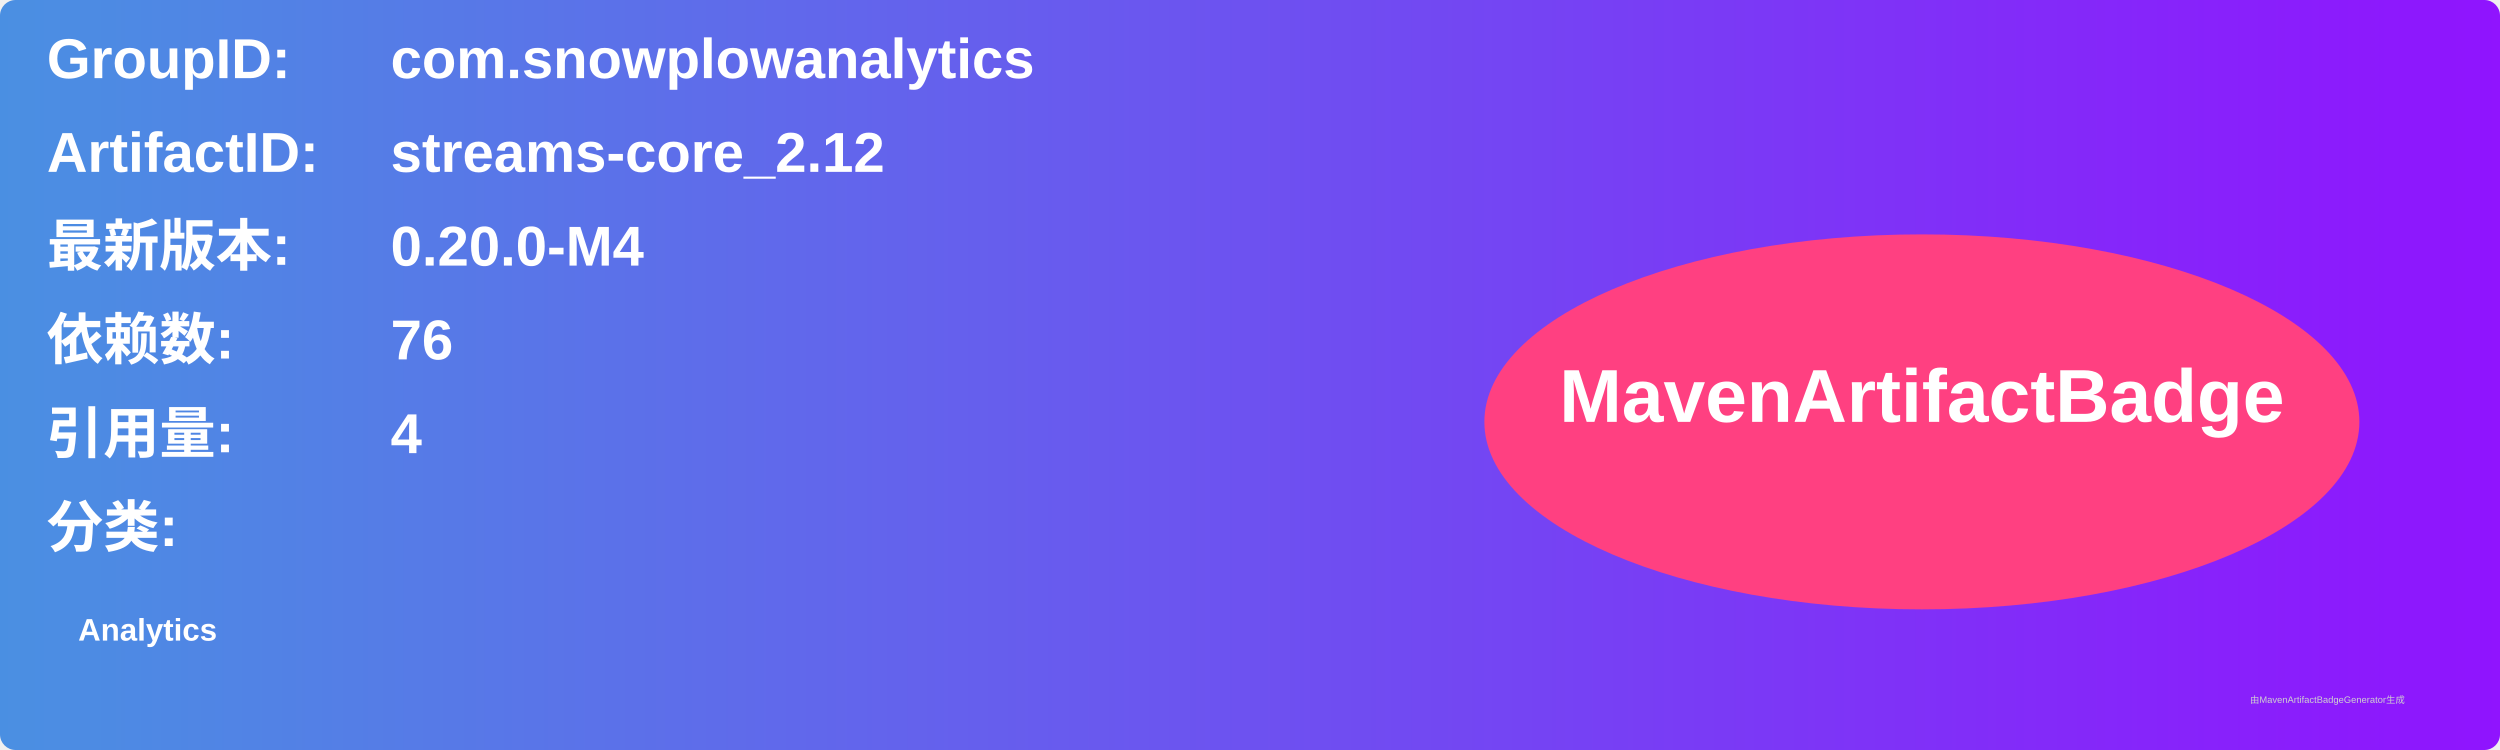
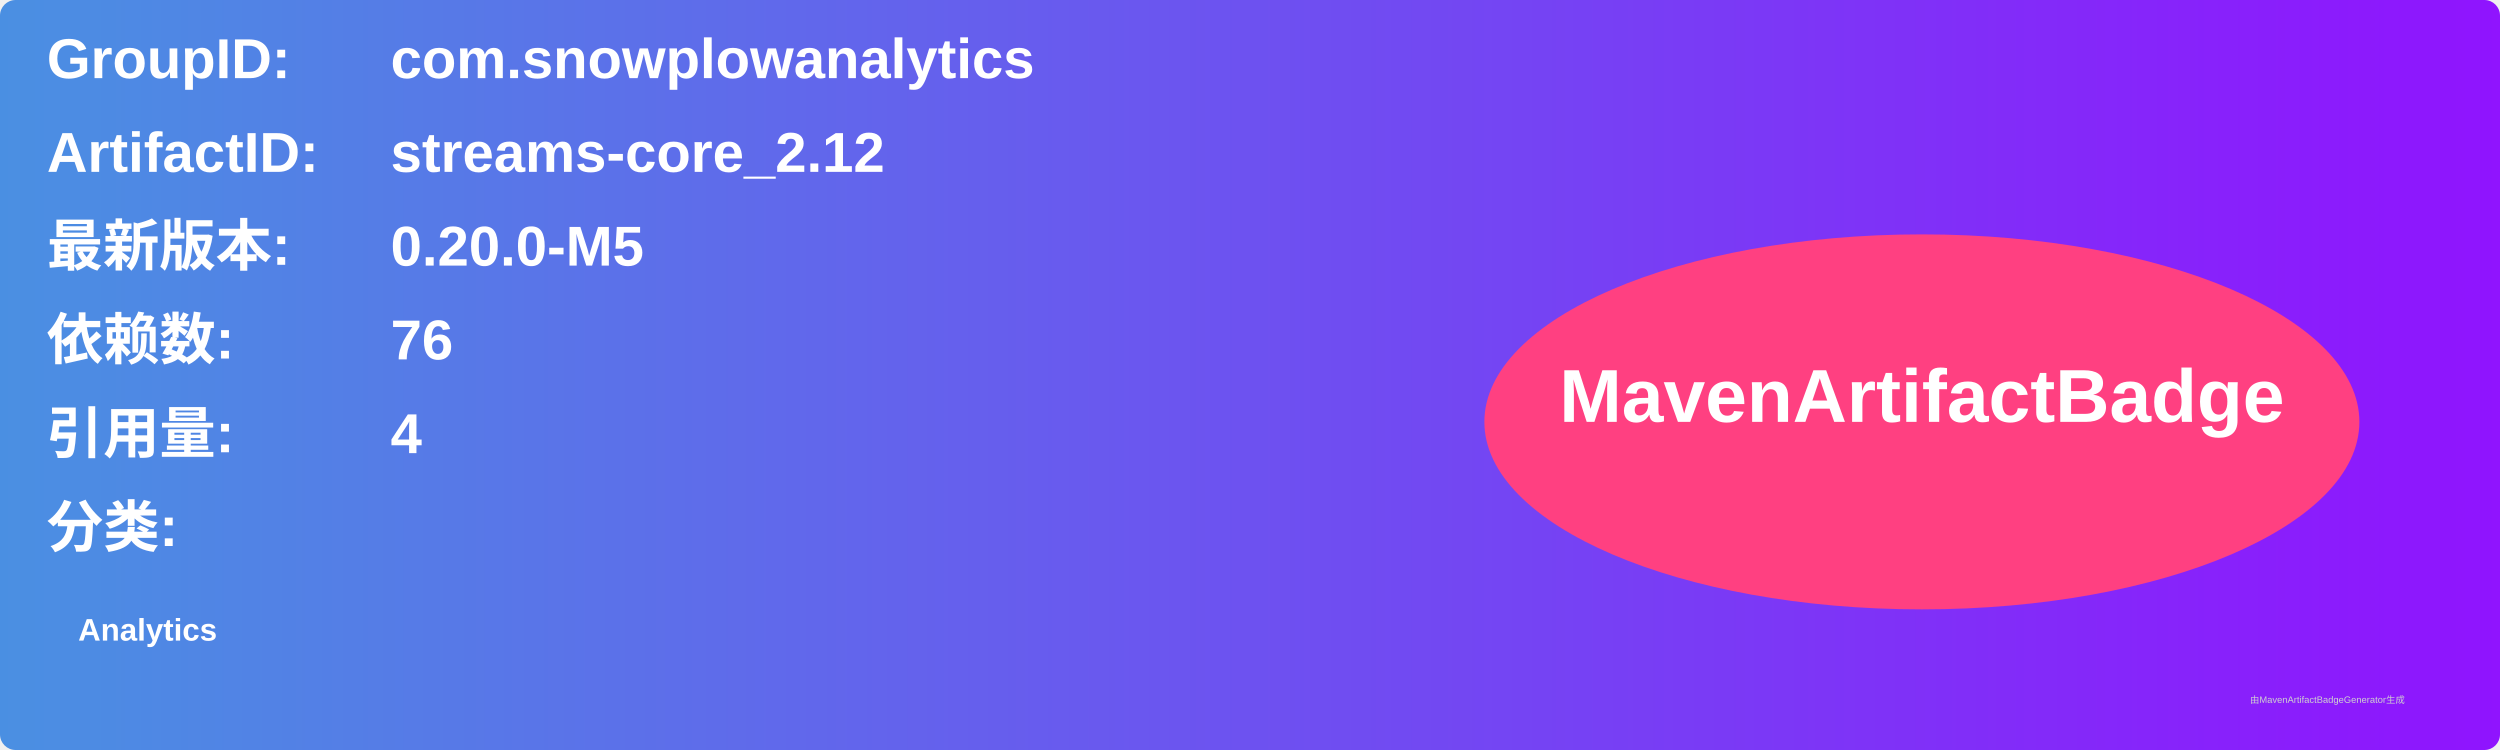
<svg xmlns="http://www.w3.org/2000/svg" width="800" height="240" viewBox="0 0 800 240">
  <linearGradient id="grad" x1="0%" y1="0%" x2="100%" y2="0%">
    <stop offset="0%" stop-color="#4a90e2" />
    <stop offset="100%" stop-color="#9013fe" />
  </linearGradient>
  <rect width="100%" height="100%" rx="5" ry="5" fill="url(#grad)" />
  <g transform="translate(15, 15)">
    <text x="0" y="10" font-family="Arial" font-size="18" fill="white" font-weight="bold" width="260">GroupID:</text>
    <text x="110" y="10" font-family="Arial" font-size="18" fill="white" font-weight="bold" width="460">com.snowplowanalytics</text>
    <text x="0" y="40" font-family="Arial" font-size="18" fill="white" font-weight="bold" width="260">ArtifactID:</text>
    <text x="110" y="40" font-family="Arial" font-size="18" fill="white" font-weight="bold" width="460">streams-core_2.12</text>
    <text x="0" y="70" font-family="Arial" font-size="18" fill="white" font-weight="bold">最新版本:</text>
    <text x="110" y="70" font-family="Arial" font-size="18" fill="white" font-weight="bold">
-       <tspan font-weight="bold">0.20.0-M4</tspan>
+       <tspan font-weight="bold">0.20.0-M5</tspan>
    </text>
    <text x="0" y="100" font-family="Arial" font-size="18" fill="white" font-weight="bold">依赖数: </text>
    <text x="110" y="100" font-family="Arial" font-size="18" fill="white">
      <tspan font-weight="bold">76</tspan>
    </text>
    <text x="0" y="130" font-family="Arial" font-size="18" fill="white" font-weight="bold">引用量: </text>
    <text x="110" y="130" font-family="Arial" font-size="18" fill="white">
      <tspan font-weight="bold">4</tspan>
    </text>
    <text x="0" y="160" font-family="Arial" font-size="18" fill="white" font-weight="bold">分类:</text>
    <text x="10" y="190" font-family="Arial" font-size="10" fill="white">
      <tspan font-weight="bold">Analytics</tspan>
    </text>
    <ellipse cx="600" cy="120" rx="140" ry="60" fill="#ff4081" />
    <text x="600" y="120" text-anchor="middle" font-family="Arial" font-size="24" fill="white" font-weight="bold">MavenArtifactBadge</text>
  </g>
  <text x="720" y="225" font-family="Arial" font-size="3" fill="#d0d0d0">由MavenArtifactBadgeGenerator生成</text>
</svg>
